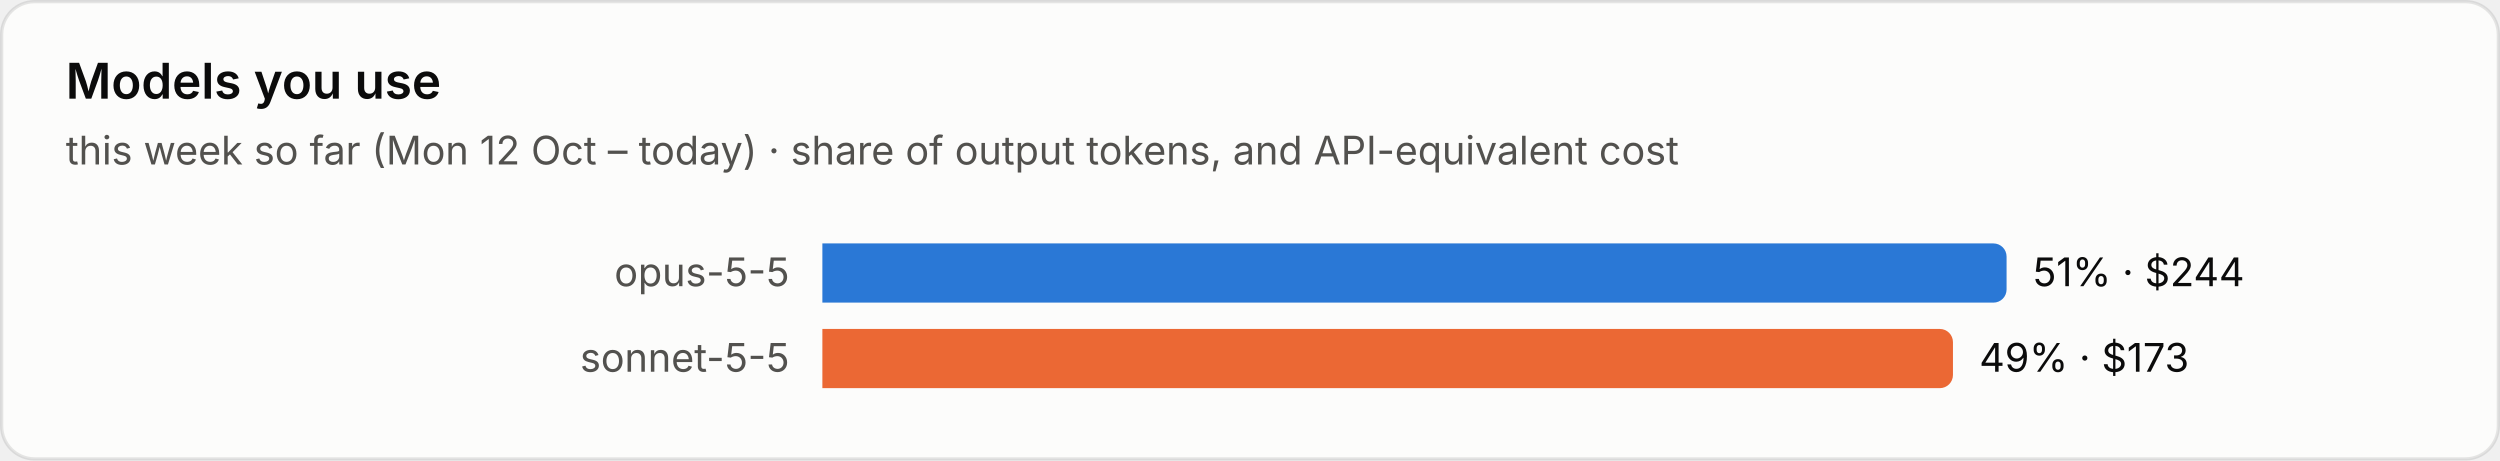
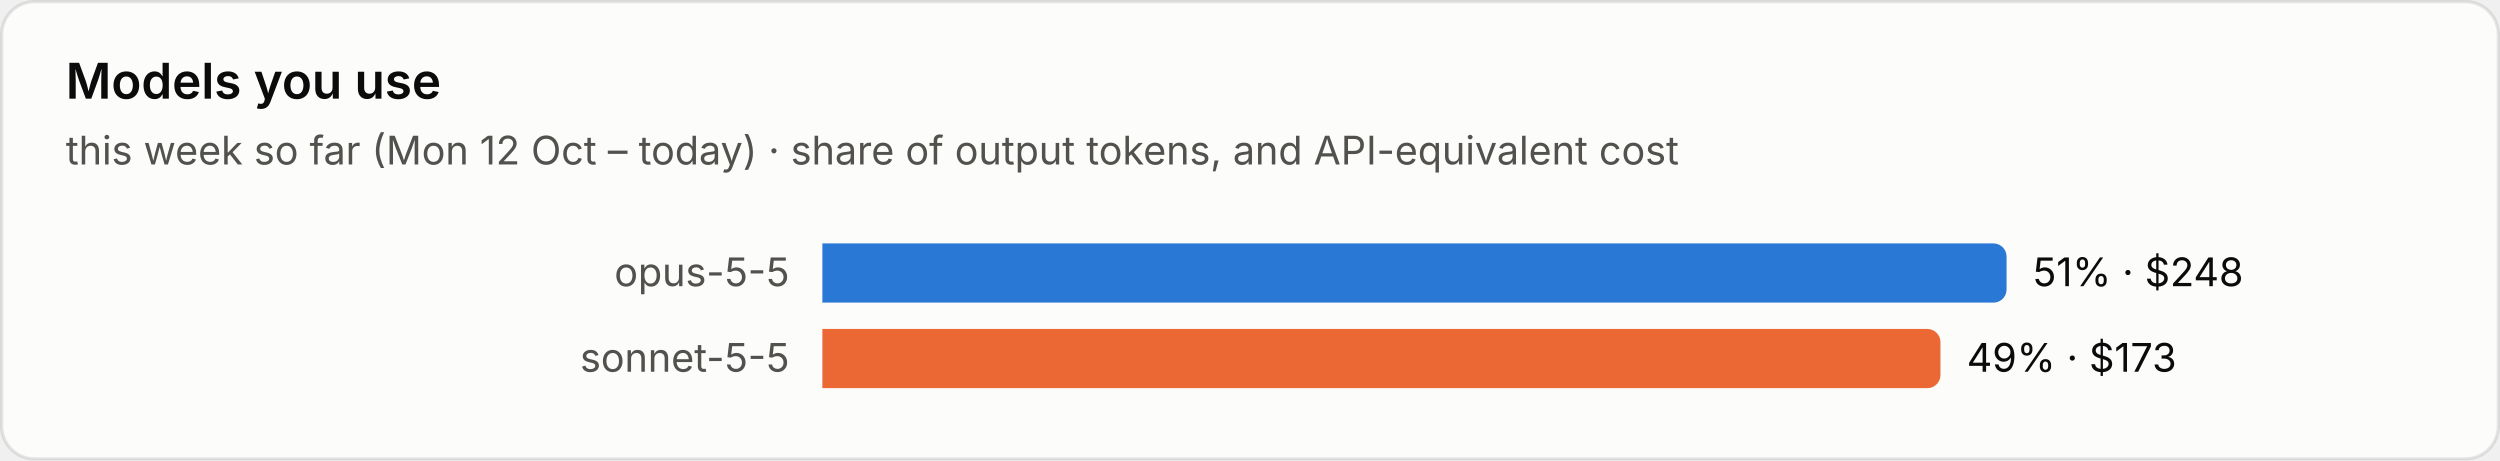
<svg xmlns="http://www.w3.org/2000/svg" viewBox="0 0 760 140" width="760" height="140" role="img" aria-label="Models you use">
  <style>text{font-family:system-ui,-apple-system,"Segoe UI",sans-serif;font-variant-numeric:tabular-nums}.bg{fill:#fcfcfb;stroke:rgba(11,11,11,.10)}.tp{fill:#0b0b0b}.ts{fill:#52514e}.tm{fill:#898781}.grid{stroke:#e1e0d9;stroke-width:1}.base{stroke:#c3c2b7;stroke-width:1}.so{fill:#b5b3ad}.lo{stroke:#b5b3ad}.qe{fill:#f0efec}.ring{stroke:#fcfcfb}.area{fill-opacity:.1}.s0{fill:#2a78d6}.l0{stroke:#2a78d6}.s1{fill:#eb6834}.l1{stroke:#eb6834}.s2{fill:#1baf7a}.l2{stroke:#1baf7a}.s3{fill:#eda100}.l3{stroke:#eda100}.s4{fill:#e87ba4}.l4{stroke:#e87ba4}.s5{fill:#008300}.l5{stroke:#008300}.s6{fill:#4a3aa7}.l6{stroke:#4a3aa7}.s7{fill:#e34948}.l7{stroke:#e34948}.q0{fill:#cde2fb}.q1{fill:#9ec5f4}.q2{fill:#6da7ec}.q3{fill:#3987e5}.q4{fill:#256abf}.q5{fill:#184f95}.q6{fill:#0d366b}.r0{fill:#f8d4d4}.r1{fill:#ec8f8f}.r2{fill:#c42f2f}.a0{fill:#fbe3e3}.a1{fill:#f5b8b8}.a2{fill:#ec8f8f}.a3{fill:#d65252}.a4{fill:#a82525}.tq0{fill:#0b0b0b}.tq1{fill:#0b0b0b}.tq2{fill:#0b0b0b}.tq3{fill:#ffffff}.tq4{fill:#ffffff}.tq5{fill:#ffffff}.tq6{fill:#ffffff}.tr0{fill:#0b0b0b}.tr1{fill:#0b0b0b}.tr2{fill:#ffffff}.ta0{fill:#0b0b0b}.ta1{fill:#0b0b0b}.ta2{fill:#0b0b0b}.ta3{fill:#ffffff}.ta4{fill:#ffffff}.tw{fill:#ffffff}@media (prefers-color-scheme:dark){.bg{fill:#1a1a19;stroke:rgba(255,255,255,.10)}.tp{fill:#fff}.ts{fill:#c3c2b7}.tm{fill:#898781}.grid{stroke:#2c2c2a}.base{stroke:#383835}.so{fill:#5c5b57}.lo{stroke:#5c5b57}.qe{fill:#262624}.ring{stroke:#1a1a19}.s0{fill:#3987e5}.l0{stroke:#3987e5}.s1{fill:#d95926}.l1{stroke:#d95926}.s2{fill:#199e70}.l2{stroke:#199e70}.s3{fill:#c98500}.l3{stroke:#c98500}.s4{fill:#d55181}.l4{stroke:#d55181}.s5{fill:#008300}.l5{stroke:#008300}.s6{fill:#9085e9}.l6{stroke:#9085e9}.s7{fill:#e66767}.l7{stroke:#e66767}.q0{fill:#16263a}.q1{fill:#123a66}.q2{fill:#184f95}.q3{fill:#256abf}.q4{fill:#3987e5}.q5{fill:#6da7ec}.q6{fill:#b7d3f6}.r0{fill:#4a2023}.r1{fill:#8c2c2f}.r2{fill:#e25555}.a0{fill:#3a1a1c}.a1{fill:#5e2427}.a2{fill:#8c2c2f}.a3{fill:#c43c3f}.a4{fill:#f07070}.tq0{fill:#ffffff}.tq1{fill:#ffffff}.tq2{fill:#ffffff}.tq3{fill:#ffffff}.tq4{fill:#ffffff}.tq5{fill:#0b0b0b}.tq6{fill:#0b0b0b}.tr0{fill:#ffffff}.tr1{fill:#ffffff}.tr2{fill:#ffffff}.ta0{fill:#ffffff}.ta1{fill:#ffffff}.ta2{fill:#ffffff}.ta3{fill:#ffffff}.ta4{fill:#0b0b0b}.tw{fill:#ffffff}}</style>
  <rect class="bg" x=".5" y=".5" width="759" height="139" rx="10" />
  <text class="tp" x="20" y="30" font-size="15" font-weight="600">Models you use</text>
  <text class="ts" x="20" y="50" font-size="12">this week so far (Mon 12 Oct – today) · share of output tokens, and API-equivalent cost</text>
  <text class="ts" x="240" y="87.0" font-size="12" text-anchor="end">opus-5-5</text>
  <path class="s0" d="M250 74h356.0a4 4 0 0 1 4 4v10a4 4 0 0 1-4 4h-356.0z" />
-   <text class="tp" x="618.0" y="87.0" font-size="12">51% · $244</text>
+   <text class="tp" x="618.0" y="87.0" font-size="12">51% · $248</text>
  <text class="ts" x="240" y="113.0" font-size="12" text-anchor="end">sonnet-5-5</text>
-   <path class="s1" d="M250 100h339.7a4 4 0 0 1 4 4v10a4 4 0 0 1-4 4h-339.7z" />
-   <text class="tp" x="601.7" y="113.0" font-size="12">49% · $173</text>
+   <path class="s1" d="M250 100h335.9a4 4 0 0 1 4 4v10a4 4 0 0 1-4 4h-335.9z" />
+   <text class="tp" x="597.9" y="113.0" font-size="12">49% · $173</text>
</svg>
